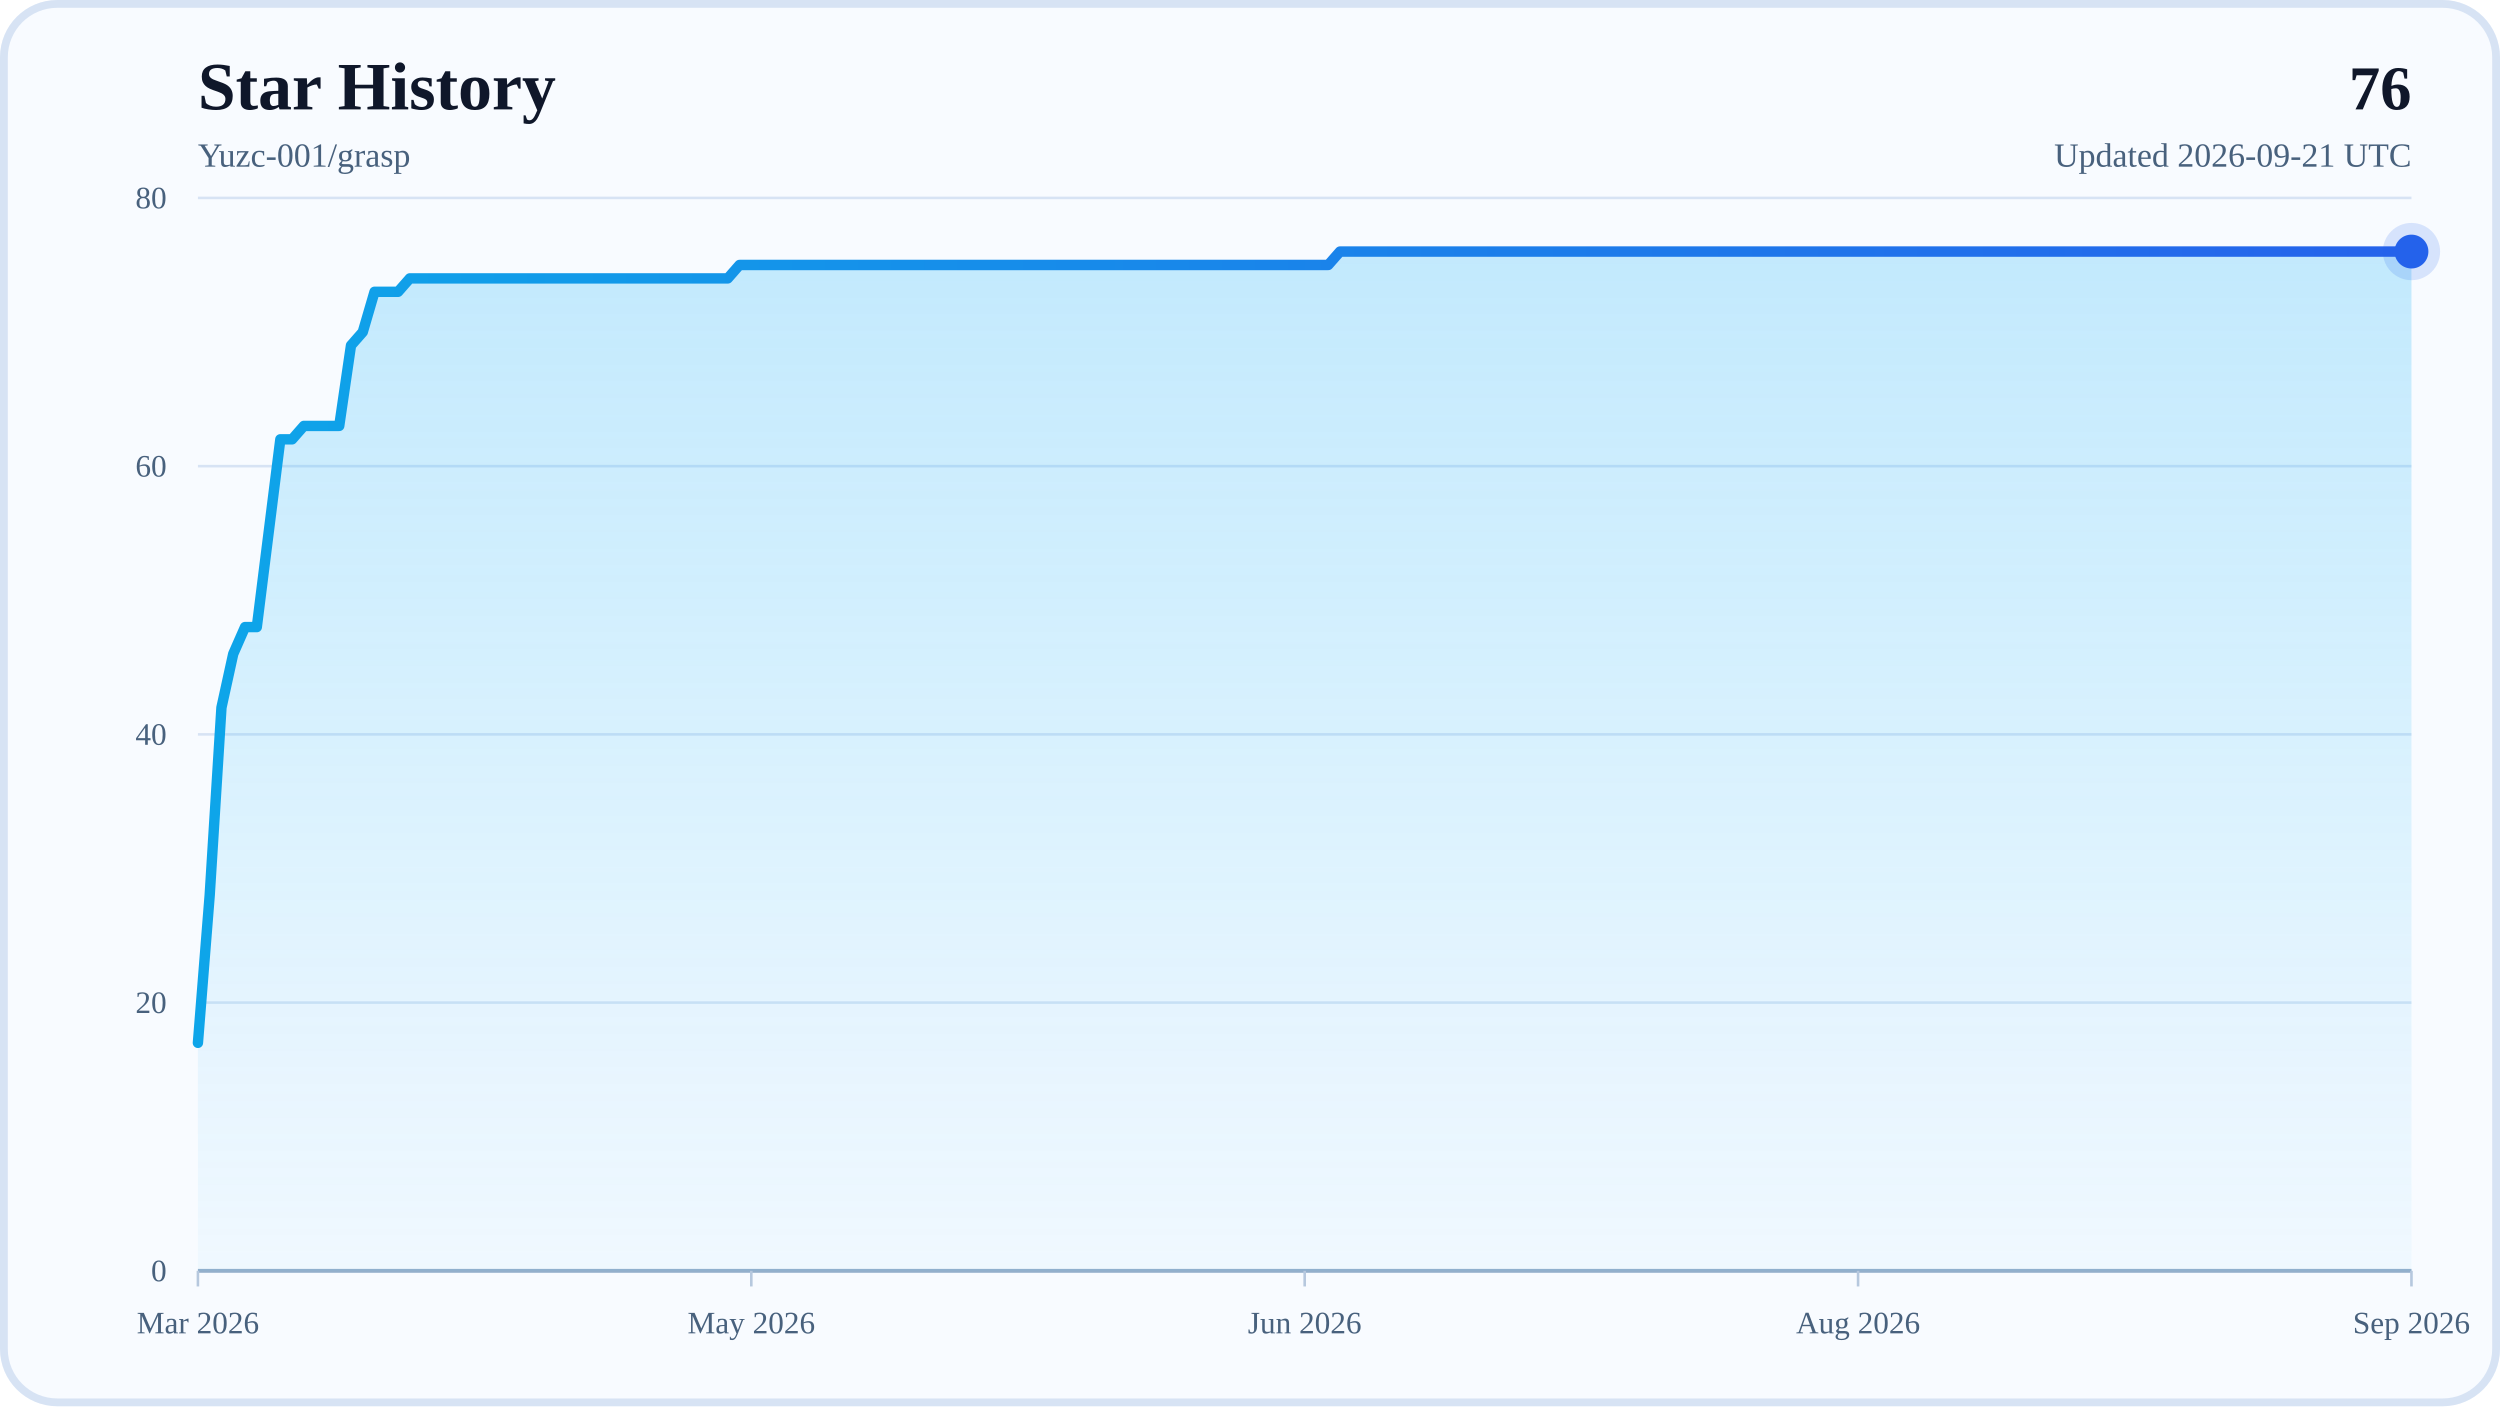
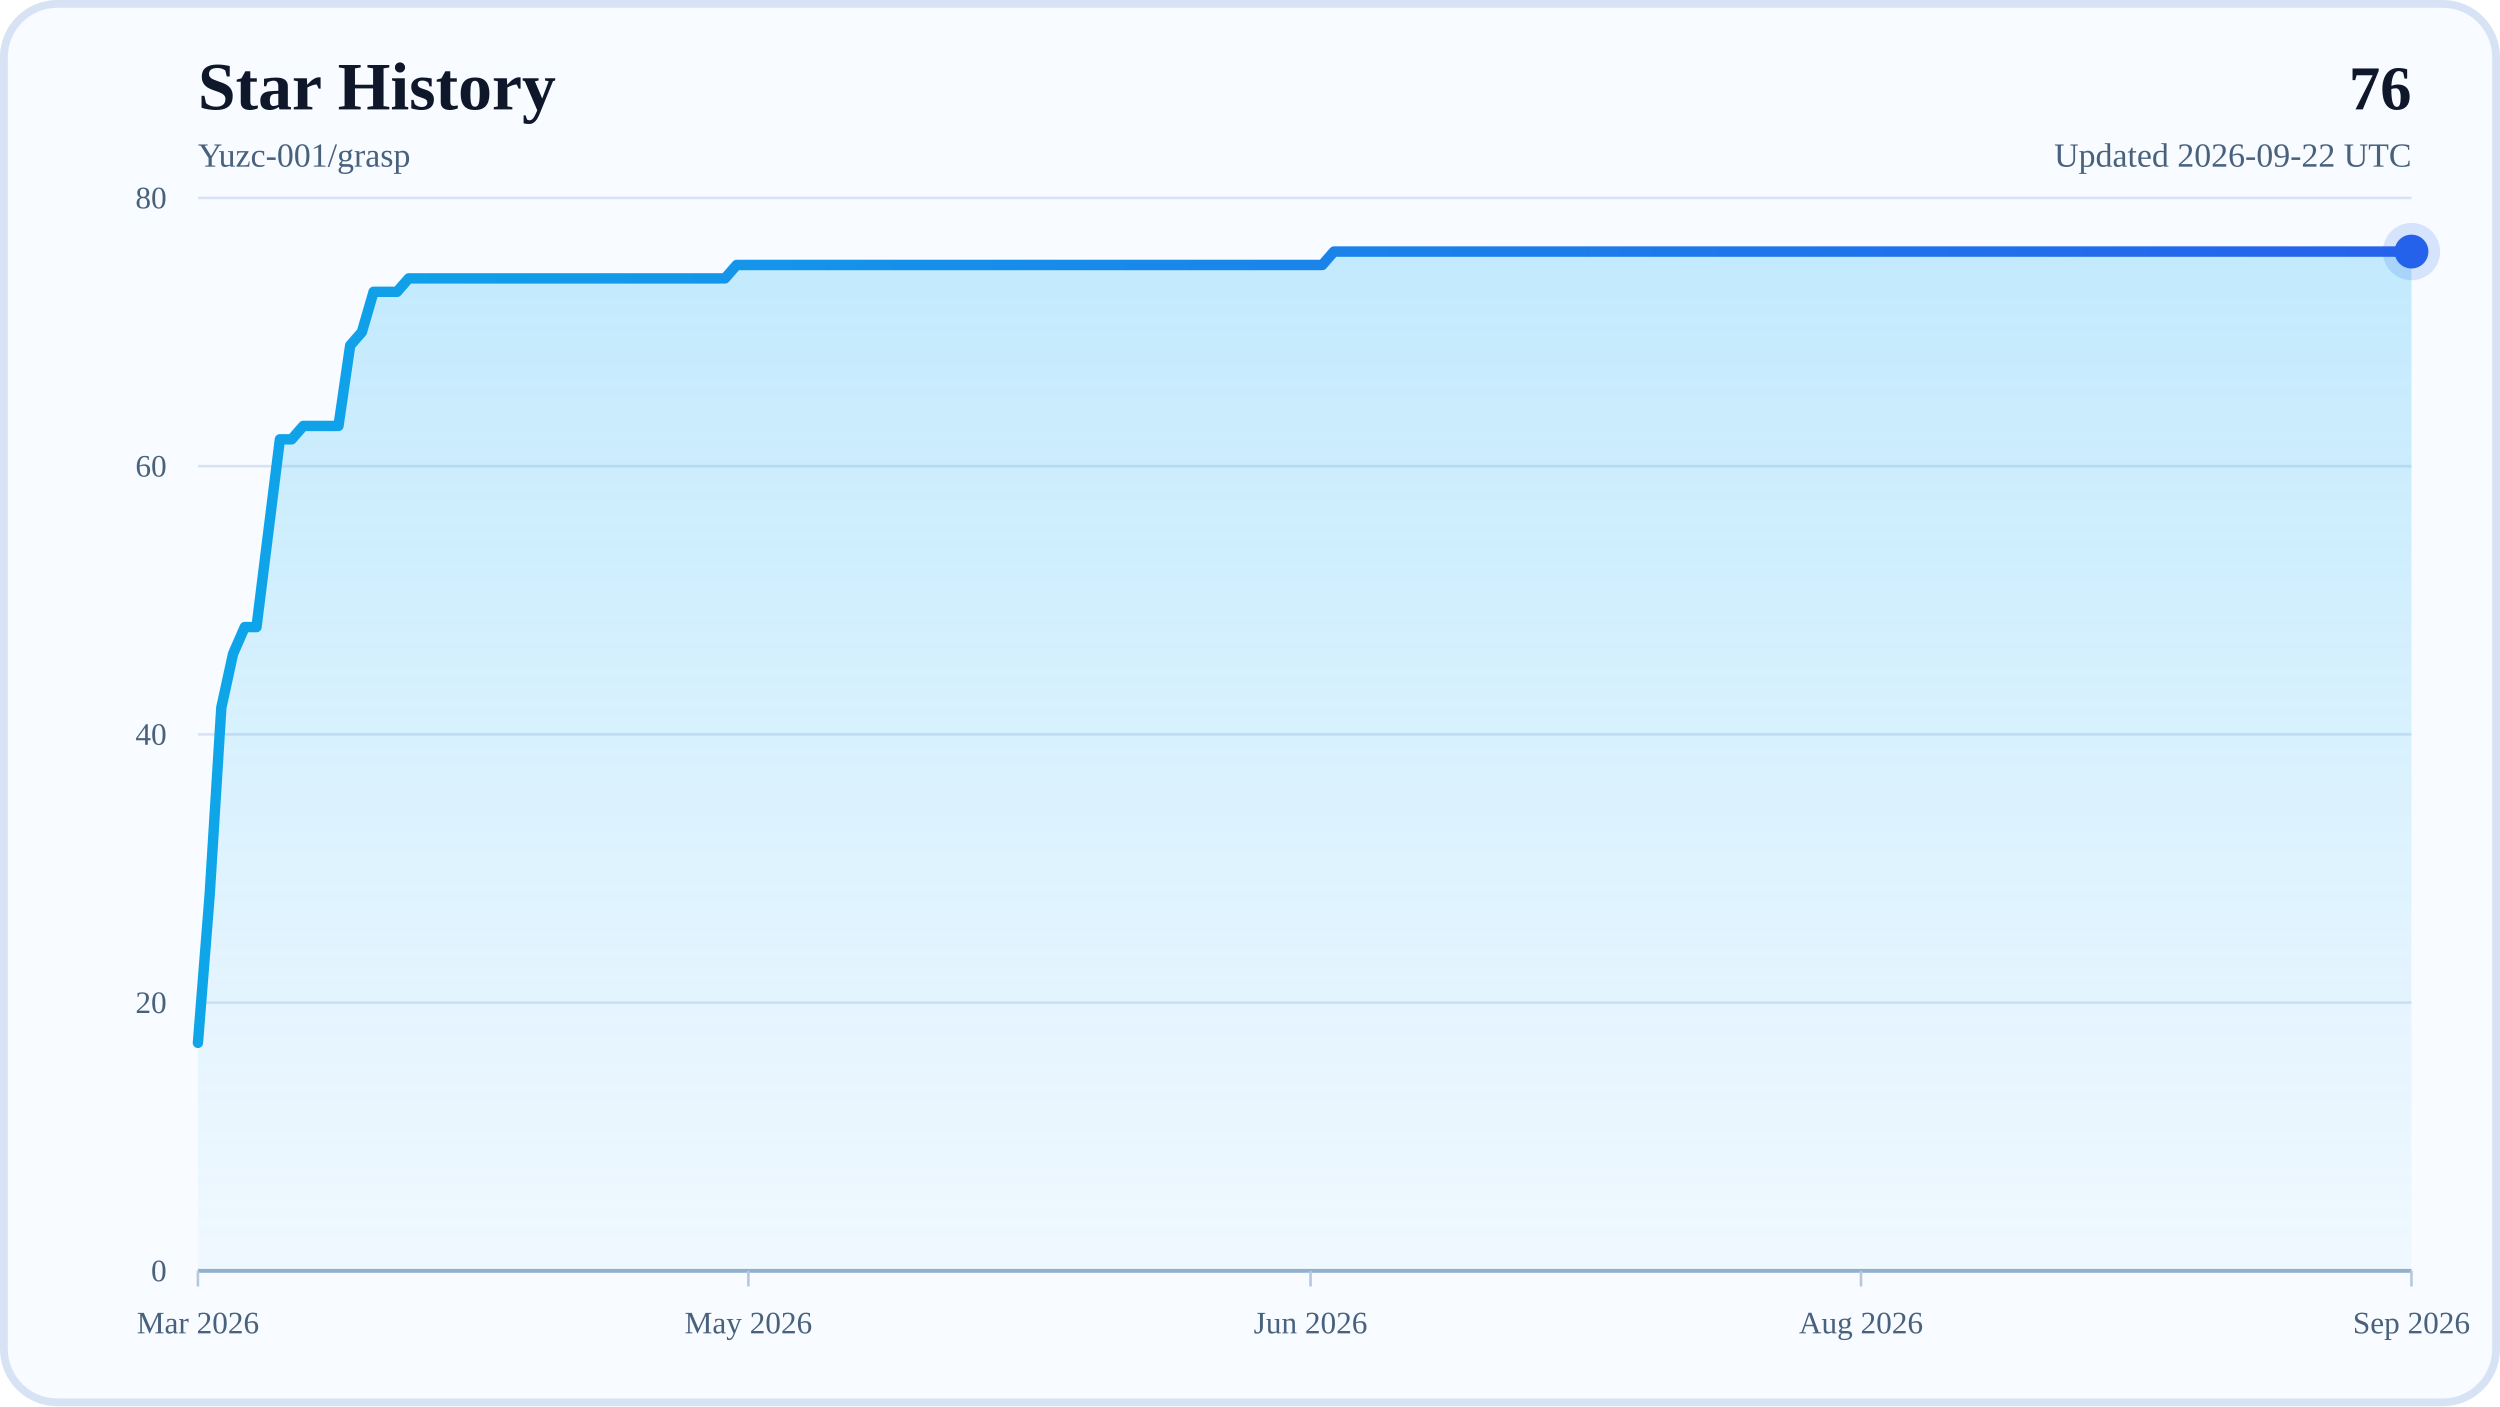
<svg xmlns="http://www.w3.org/2000/svg" width="960" height="540" viewBox="0 0 960 540" role="img" aria-labelledby="title desc">
  <defs>
    <linearGradient id="areaFill" x1="0" y1="0" x2="0" y2="1">
      <stop offset="0%" stop-color="#38BDF8" stop-opacity="0.28" />
      <stop offset="100%" stop-color="#38BDF8" stop-opacity="0.04" />
    </linearGradient>
    <linearGradient id="lineStroke" x1="0" y1="0" x2="1" y2="0">
      <stop offset="0%" stop-color="#0EA5E9" />
      <stop offset="100%" stop-color="#2563EB" />
    </linearGradient>
  </defs>
  <rect x="0" y="0" width="960" height="540" rx="22" fill="#F8FBFF" />
  <rect x="1.5" y="1.5" width="957" height="537" rx="20.5" fill="none" stroke="#D7E3F4" stroke-width="3" />
  <text x="76" y="42" font-size="26" font-weight="700" fill="#0F172A">Star History</text>
  <text x="76" y="64" font-size="13" fill="#48617D">Yuzc-001/grasp</text>
  <text x="926" y="42" text-anchor="end" font-size="24" font-weight="700" fill="#0F172A">76</text>
-   <text x="926" y="64" text-anchor="end" font-size="13" fill="#48617D">Updated 2026-09-21 UTC</text>
+   <text x="926" y="64" text-anchor="end" font-size="13" fill="#48617D">Updated 2026-09-22 UTC</text>
  <line x1="76" y1="488" x2="926" y2="488" stroke="#D7E3F4" stroke-width="1" />
  <text x="64" y="492" text-anchor="end" font-size="12" fill="#48617D">0</text>
  <line x1="76" y1="385" x2="926" y2="385" stroke="#D7E3F4" stroke-width="1" />
  <text x="64" y="389" text-anchor="end" font-size="12" fill="#48617D">20</text>
  <line x1="76" y1="282" x2="926" y2="282" stroke="#D7E3F4" stroke-width="1" />
  <text x="64" y="286" text-anchor="end" font-size="12" fill="#48617D">40</text>
  <line x1="76" y1="179" x2="926" y2="179" stroke="#D7E3F4" stroke-width="1" />
  <text x="64" y="183" text-anchor="end" font-size="12" fill="#48617D">60</text>
  <line x1="76" y1="76" x2="926" y2="76" stroke="#D7E3F4" stroke-width="1" />
  <text x="64" y="80" text-anchor="end" font-size="12" fill="#48617D">80</text>
  <line x1="76" y1="488" x2="926" y2="488" stroke="#94AFCB" stroke-width="1.5" />
  <line x1="76" y1="488" x2="76" y2="494" stroke="#B6C8DE" stroke-width="1" />
  <text x="76" y="512" text-anchor="middle" font-size="12" fill="#48617D">Mar 2026</text>
-   <line x1="288.5" y1="488" x2="288.5" y2="494" stroke="#B6C8DE" stroke-width="1" />
-   <text x="288.5" y="512" text-anchor="middle" font-size="12" fill="#48617D">May 2026</text>
-   <line x1="501" y1="488" x2="501" y2="494" stroke="#B6C8DE" stroke-width="1" />
-   <text x="501" y="512" text-anchor="middle" font-size="12" fill="#48617D">Jun 2026</text>
-   <line x1="713.5" y1="488" x2="713.5" y2="494" stroke="#B6C8DE" stroke-width="1" />
-   <text x="713.5" y="512" text-anchor="middle" font-size="12" fill="#48617D">Aug 2026</text>
+   <line x1="287.38" y1="488" x2="287.38" y2="494" stroke="#B6C8DE" stroke-width="1" />
+   <text x="287.38" y="512" text-anchor="middle" font-size="12" fill="#48617D">May 2026</text>
+   <line x1="503.25" y1="488" x2="503.25" y2="494" stroke="#B6C8DE" stroke-width="1" />
+   <text x="503.25" y="512" text-anchor="middle" font-size="12" fill="#48617D">Jun 2026</text>
+   <line x1="714.62" y1="488" x2="714.62" y2="494" stroke="#B6C8DE" stroke-width="1" />
+   <text x="714.62" y="512" text-anchor="middle" font-size="12" fill="#48617D">Aug 2026</text>
  <line x1="926" y1="488" x2="926" y2="494" stroke="#B6C8DE" stroke-width="1" />
  <text x="926" y="512" text-anchor="middle" font-size="12" fill="#48617D">Sep 2026</text>
-   <polygon points="76,488 76,400.45 80.52,343.8 85.04,271.7 89.56,251.1 94.09,240.8 98.61,240.8 103.13,204.75 107.65,168.7 112.17,168.7 116.69,163.55 121.21,163.55 125.73,163.55 130.26,163.55 134.78,132.65 139.3,127.5 143.82,112.05 148.34,112.05 152.86,112.05 157.38,106.9 161.9,106.9 166.43,106.9 170.95,106.9 175.47,106.9 179.99,106.9 184.51,106.9 189.03,106.9 193.55,106.9 198.07,106.9 202.6,106.9 207.12,106.9 211.64,106.9 216.16,106.9 220.68,106.9 225.2,106.9 229.72,106.9 234.24,106.9 238.77,106.9 243.29,106.9 247.81,106.9 252.33,106.9 256.85,106.9 261.37,106.9 265.89,106.9 270.41,106.9 274.94,106.9 279.46,106.9 283.98,101.75 288.5,101.75 293.02,101.75 297.54,101.75 302.06,101.75 306.59,101.75 311.11,101.75 315.63,101.75 320.15,101.75 324.67,101.75 329.19,101.75 333.71,101.75 338.23,101.75 342.76,101.75 347.28,101.75 351.8,101.75 356.32,101.75 360.84,101.75 365.36,101.75 369.88,101.75 374.4,101.75 378.93,101.75 383.45,101.75 387.97,101.75 392.49,101.75 397.01,101.75 401.53,101.75 406.05,101.75 410.57,101.75 415.1,101.75 419.62,101.75 424.14,101.75 428.66,101.75 433.18,101.75 437.7,101.75 442.22,101.75 446.74,101.75 451.27,101.75 455.79,101.75 460.31,101.75 464.83,101.75 469.35,101.75 473.87,101.75 478.39,101.75 482.91,101.75 487.44,101.75 491.96,101.75 496.48,101.75 501,101.75 505.52,101.75 510.04,101.75 514.56,96.6 519.09,96.6 523.61,96.6 528.13,96.6 532.65,96.6 537.17,96.6 541.69,96.6 546.21,96.6 550.73,96.6 555.26,96.6 559.78,96.6 564.3,96.6 568.82,96.6 573.34,96.6 577.86,96.6 582.38,96.6 586.9,96.6 591.43,96.6 595.95,96.6 600.47,96.6 604.99,96.6 609.51,96.6 614.03,96.6 618.55,96.6 623.07,96.6 627.6,96.6 632.12,96.6 636.64,96.6 641.16,96.6 645.68,96.6 650.2,96.6 654.72,96.6 659.24,96.6 663.77,96.6 668.29,96.6 672.81,96.6 677.33,96.6 681.85,96.6 686.37,96.6 690.89,96.6 695.41,96.6 699.94,96.6 704.46,96.6 708.98,96.6 713.5,96.6 718.02,96.6 722.54,96.6 727.06,96.6 731.59,96.6 736.11,96.6 740.63,96.6 745.15,96.6 749.67,96.6 754.19,96.6 758.71,96.6 763.23,96.6 767.76,96.6 772.28,96.6 776.8,96.6 781.32,96.6 785.84,96.6 790.36,96.6 794.88,96.6 799.4,96.6 803.93,96.6 808.45,96.6 812.97,96.6 817.49,96.6 822.01,96.6 826.53,96.6 831.05,96.6 835.57,96.6 840.1,96.6 844.62,96.6 849.14,96.6 853.66,96.6 858.18,96.6 862.7,96.6 867.22,96.6 871.74,96.6 876.27,96.6 880.79,96.6 885.31,96.6 889.83,96.6 894.35,96.6 898.87,96.6 903.39,96.6 907.91,96.6 912.44,96.6 916.96,96.6 921.48,96.6 926,96.6 926,488" fill="url(#areaFill)" />
-   <polyline points="76,400.45 80.52,343.8 85.04,271.7 89.56,251.1 94.09,240.8 98.61,240.8 103.13,204.75 107.65,168.7 112.17,168.7 116.69,163.55 121.21,163.55 125.73,163.55 130.26,163.55 134.78,132.65 139.3,127.5 143.82,112.05 148.34,112.05 152.86,112.05 157.38,106.9 161.9,106.9 166.43,106.9 170.95,106.9 175.47,106.9 179.99,106.9 184.51,106.9 189.03,106.9 193.55,106.9 198.07,106.9 202.6,106.9 207.12,106.9 211.64,106.9 216.16,106.9 220.68,106.9 225.2,106.9 229.72,106.9 234.24,106.9 238.77,106.9 243.29,106.9 247.81,106.9 252.33,106.9 256.85,106.9 261.37,106.9 265.89,106.9 270.41,106.9 274.94,106.9 279.46,106.9 283.98,101.75 288.5,101.75 293.02,101.75 297.54,101.75 302.06,101.75 306.59,101.75 311.11,101.75 315.63,101.75 320.15,101.75 324.67,101.75 329.19,101.75 333.71,101.75 338.23,101.75 342.76,101.75 347.28,101.75 351.8,101.75 356.32,101.75 360.84,101.75 365.36,101.75 369.88,101.75 374.4,101.75 378.93,101.75 383.45,101.75 387.97,101.75 392.49,101.75 397.01,101.75 401.53,101.75 406.05,101.75 410.57,101.75 415.1,101.75 419.62,101.75 424.14,101.75 428.66,101.75 433.18,101.75 437.7,101.75 442.22,101.75 446.74,101.75 451.27,101.75 455.79,101.75 460.31,101.75 464.83,101.75 469.35,101.75 473.87,101.75 478.39,101.75 482.91,101.75 487.44,101.75 491.96,101.75 496.48,101.75 501,101.75 505.52,101.75 510.04,101.75 514.56,96.6 519.09,96.6 523.61,96.6 528.13,96.6 532.65,96.6 537.17,96.6 541.69,96.6 546.21,96.6 550.73,96.6 555.26,96.6 559.78,96.6 564.3,96.6 568.82,96.6 573.34,96.6 577.86,96.6 582.38,96.6 586.9,96.6 591.43,96.6 595.95,96.6 600.47,96.6 604.99,96.6 609.51,96.6 614.03,96.6 618.55,96.6 623.07,96.6 627.6,96.6 632.12,96.6 636.64,96.6 641.16,96.6 645.68,96.6 650.2,96.6 654.72,96.6 659.24,96.6 663.77,96.6 668.29,96.6 672.81,96.6 677.33,96.6 681.85,96.6 686.37,96.6 690.89,96.6 695.41,96.6 699.94,96.6 704.46,96.6 708.98,96.6 713.5,96.6 718.02,96.6 722.54,96.6 727.06,96.6 731.59,96.6 736.11,96.6 740.63,96.6 745.15,96.6 749.67,96.6 754.19,96.6 758.71,96.6 763.23,96.6 767.76,96.6 772.28,96.6 776.8,96.6 781.32,96.6 785.84,96.6 790.36,96.6 794.88,96.6 799.4,96.6 803.93,96.6 808.45,96.6 812.97,96.6 817.49,96.6 822.01,96.6 826.53,96.6 831.05,96.6 835.57,96.6 840.1,96.6 844.62,96.6 849.14,96.6 853.66,96.6 858.18,96.6 862.7,96.6 867.22,96.6 871.74,96.6 876.27,96.6 880.79,96.6 885.31,96.6 889.83,96.6 894.35,96.6 898.87,96.6 903.39,96.6 907.91,96.6 912.44,96.6 916.96,96.6 921.48,96.6 926,96.6" fill="none" stroke="url(#lineStroke)" stroke-width="4" stroke-linecap="round" stroke-linejoin="round" />
+   <polygon points="76,488 76,400.45 80.5,343.8 84.99,271.7 89.49,251.1 93.99,240.8 98.49,240.8 102.98,204.75 107.48,168.7 111.98,168.7 116.48,163.55 120.97,163.55 125.47,163.55 129.97,163.55 134.47,132.65 138.96,127.5 143.46,112.05 147.96,112.05 152.46,112.05 156.95,106.9 161.45,106.9 165.95,106.9 170.44,106.9 174.94,106.9 179.44,106.9 183.94,106.9 188.43,106.9 192.93,106.9 197.43,106.9 201.93,106.9 206.42,106.9 210.92,106.9 215.42,106.9 219.92,106.9 224.41,106.9 228.91,106.9 233.41,106.9 237.9,106.9 242.4,106.9 246.9,106.9 251.4,106.9 255.89,106.9 260.39,106.9 264.89,106.9 269.39,106.9 273.88,106.9 278.38,106.9 282.88,101.75 287.38,101.75 291.87,101.75 296.37,101.75 300.87,101.75 305.37,101.75 309.86,101.75 314.36,101.75 318.86,101.75 323.35,101.75 327.85,101.75 332.35,101.75 336.85,101.75 341.34,101.75 345.84,101.75 350.34,101.75 354.84,101.75 359.33,101.75 363.83,101.75 368.33,101.75 372.83,101.75 377.32,101.75 381.82,101.75 386.32,101.75 390.81,101.75 395.31,101.75 399.81,101.75 404.31,101.75 408.8,101.75 413.3,101.75 417.8,101.75 422.3,101.75 426.79,101.75 431.29,101.75 435.79,101.75 440.29,101.75 444.78,101.75 449.28,101.75 453.78,101.75 458.28,101.75 462.77,101.75 467.27,101.75 471.77,101.75 476.26,101.75 480.76,101.75 485.26,101.75 489.76,101.75 494.25,101.75 498.75,101.75 503.25,101.75 507.75,101.75 512.24,96.6 516.74,96.6 521.24,96.6 525.74,96.6 530.23,96.6 534.73,96.6 539.23,96.6 543.72,96.6 548.22,96.6 552.72,96.6 557.22,96.6 561.71,96.6 566.21,96.6 570.71,96.6 575.21,96.6 579.7,96.6 584.2,96.6 588.7,96.6 593.2,96.6 597.69,96.6 602.19,96.6 606.69,96.6 611.19,96.6 615.68,96.6 620.18,96.6 624.68,96.6 629.17,96.6 633.67,96.6 638.17,96.6 642.67,96.6 647.16,96.6 651.66,96.6 656.16,96.6 660.66,96.6 665.15,96.6 669.65,96.6 674.15,96.6 678.65,96.6 683.14,96.6 687.64,96.6 692.14,96.6 696.63,96.6 701.13,96.6 705.63,96.6 710.13,96.6 714.62,96.6 719.12,96.6 723.62,96.6 728.12,96.6 732.61,96.6 737.11,96.6 741.61,96.6 746.11,96.6 750.6,96.6 755.1,96.6 759.6,96.6 764.1,96.6 768.59,96.6 773.09,96.6 777.59,96.6 782.08,96.6 786.58,96.6 791.08,96.6 795.58,96.6 800.07,96.6 804.57,96.6 809.07,96.6 813.57,96.6 818.06,96.6 822.56,96.6 827.06,96.6 831.56,96.6 836.05,96.6 840.55,96.6 845.05,96.6 849.54,96.6 854.04,96.6 858.54,96.6 863.04,96.6 867.53,96.6 872.03,96.6 876.53,96.6 881.03,96.6 885.52,96.6 890.02,96.6 894.52,96.6 899.02,96.6 903.51,96.6 908.01,96.6 912.51,96.6 917.01,96.6 921.5,96.6 926,96.6 926,488" fill="url(#areaFill)" />
+   <polyline points="76,400.45 80.5,343.8 84.99,271.7 89.49,251.1 93.99,240.8 98.49,240.8 102.98,204.75 107.48,168.7 111.98,168.7 116.48,163.55 120.97,163.55 125.47,163.55 129.97,163.55 134.47,132.65 138.96,127.5 143.46,112.05 147.96,112.05 152.46,112.05 156.95,106.9 161.45,106.9 165.95,106.9 170.44,106.9 174.94,106.9 179.44,106.9 183.94,106.9 188.43,106.9 192.93,106.9 197.43,106.9 201.93,106.9 206.42,106.9 210.92,106.9 215.42,106.9 219.92,106.9 224.41,106.9 228.91,106.9 233.41,106.9 237.9,106.9 242.4,106.9 246.9,106.9 251.4,106.9 255.89,106.9 260.39,106.9 264.89,106.9 269.39,106.9 273.88,106.9 278.38,106.9 282.88,101.75 287.38,101.75 291.87,101.75 296.37,101.75 300.87,101.75 305.37,101.75 309.86,101.75 314.36,101.75 318.86,101.75 323.35,101.75 327.85,101.75 332.35,101.75 336.85,101.75 341.34,101.75 345.84,101.75 350.34,101.75 354.84,101.75 359.33,101.75 363.83,101.75 368.33,101.75 372.83,101.75 377.32,101.75 381.82,101.75 386.32,101.75 390.81,101.75 395.31,101.75 399.81,101.75 404.31,101.75 408.8,101.75 413.3,101.75 417.8,101.75 422.3,101.75 426.79,101.75 431.29,101.75 435.79,101.75 440.29,101.75 444.78,101.75 449.28,101.75 453.78,101.75 458.28,101.75 462.77,101.75 467.27,101.75 471.77,101.75 476.26,101.75 480.76,101.75 485.26,101.75 489.76,101.75 494.25,101.75 498.75,101.75 503.25,101.75 507.75,101.75 512.24,96.6 516.74,96.6 521.24,96.6 525.74,96.6 530.23,96.6 534.73,96.6 539.23,96.6 543.72,96.6 548.22,96.6 552.72,96.6 557.22,96.6 561.71,96.6 566.21,96.6 570.71,96.6 575.21,96.6 579.7,96.6 584.2,96.6 588.7,96.6 593.2,96.6 597.69,96.6 602.19,96.6 606.69,96.6 611.19,96.6 615.68,96.6 620.18,96.6 624.68,96.6 629.17,96.6 633.67,96.6 638.17,96.6 642.67,96.6 647.16,96.6 651.66,96.6 656.16,96.6 660.66,96.6 665.15,96.6 669.65,96.6 674.15,96.6 678.65,96.6 683.14,96.6 687.64,96.6 692.14,96.6 696.63,96.6 701.13,96.6 705.63,96.6 710.13,96.6 714.62,96.6 719.12,96.6 723.62,96.6 728.12,96.6 732.61,96.6 737.11,96.6 741.61,96.6 746.11,96.6 750.6,96.6 755.1,96.6 759.6,96.6 764.1,96.6 768.59,96.6 773.09,96.6 777.59,96.6 782.08,96.6 786.58,96.6 791.08,96.6 795.58,96.6 800.07,96.6 804.57,96.6 809.07,96.6 813.57,96.6 818.06,96.6 822.56,96.6 827.06,96.6 831.56,96.6 836.05,96.6 840.55,96.6 845.05,96.6 849.54,96.6 854.04,96.6 858.54,96.6 863.04,96.6 867.53,96.6 872.03,96.6 876.53,96.6 881.03,96.6 885.52,96.6 890.02,96.6 894.52,96.6 899.02,96.6 903.51,96.6 908.01,96.6 912.51,96.6 917.01,96.6 921.5,96.6 926,96.6" fill="none" stroke="url(#lineStroke)" stroke-width="4" stroke-linecap="round" stroke-linejoin="round" />
  <circle cx="926" cy="96.6" r="6.5" fill="#2563EB" />
  <circle cx="926" cy="96.6" r="11" fill="#2563EB" fill-opacity="0.16" />
</svg>
